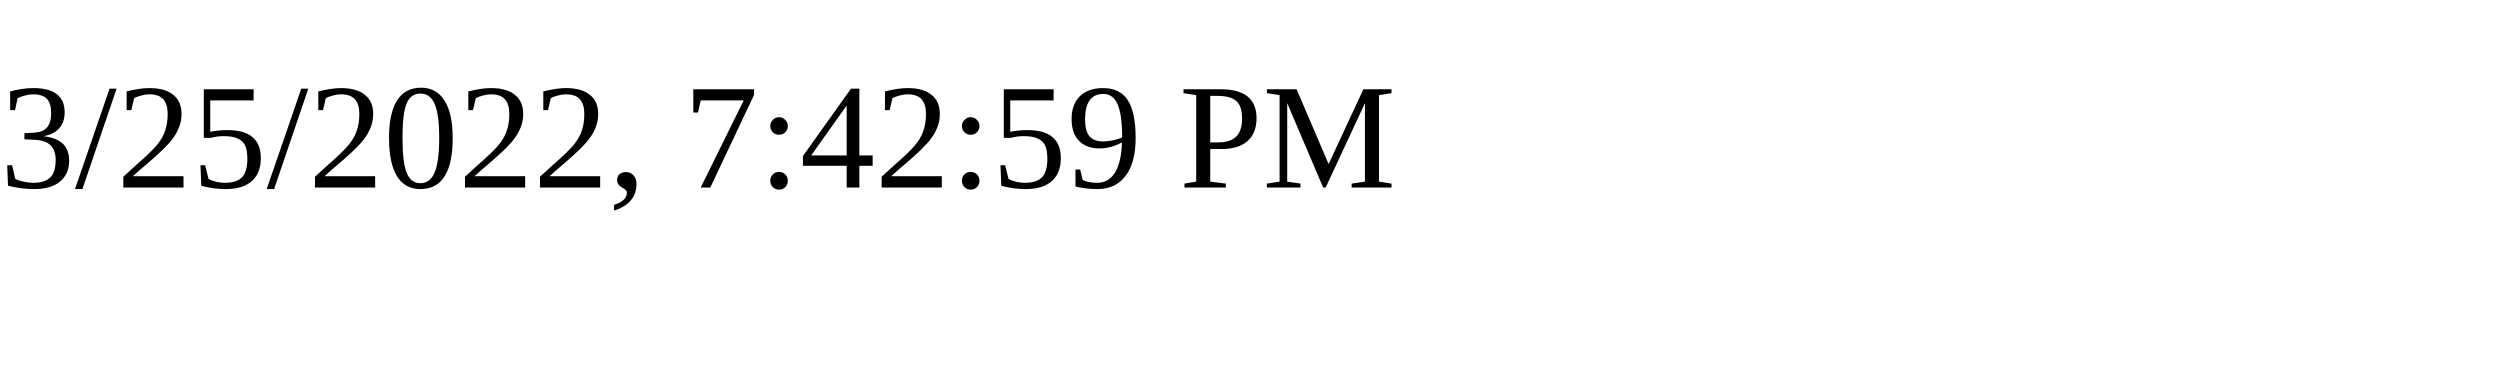
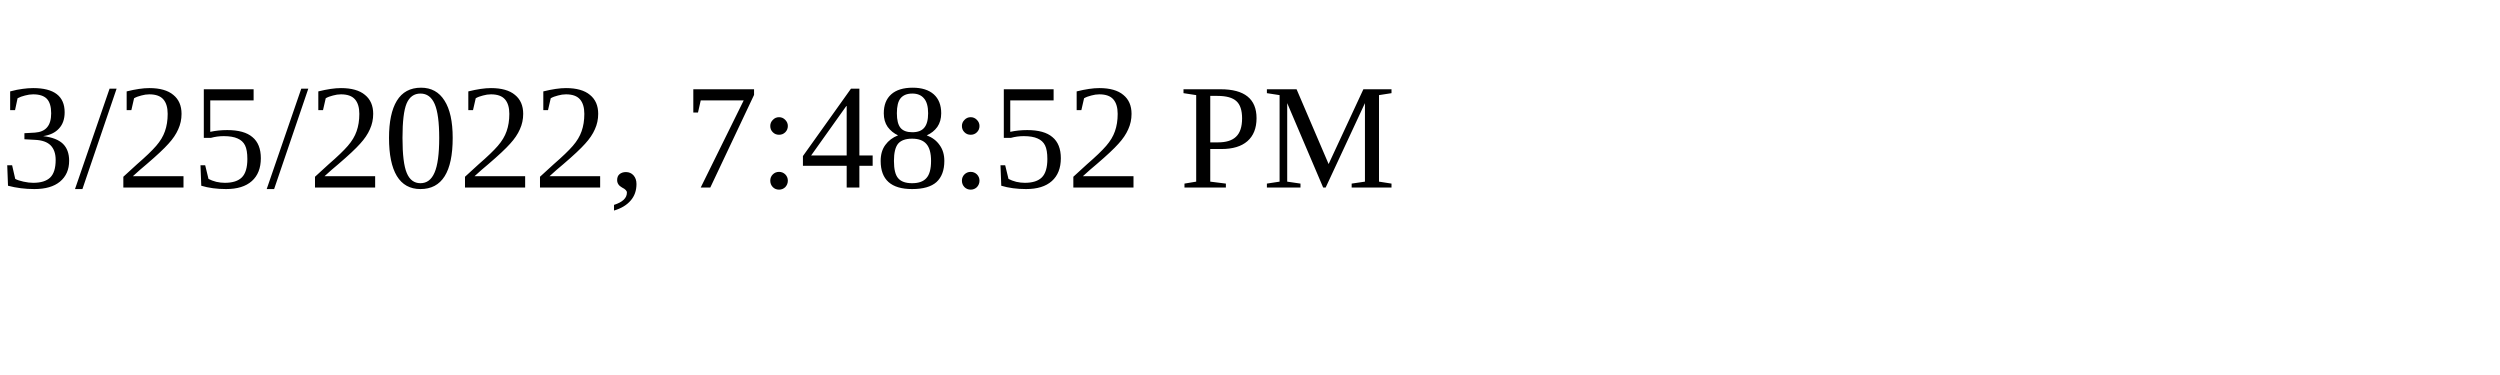
<svg xmlns="http://www.w3.org/2000/svg" height="30" width="200">
-   <text x="0" y="15">3/25/2022, 7:42:59 PM</text>
+   <text x="0" y="15">3/25/2022, 7:48:52 PM</text>
</svg>
